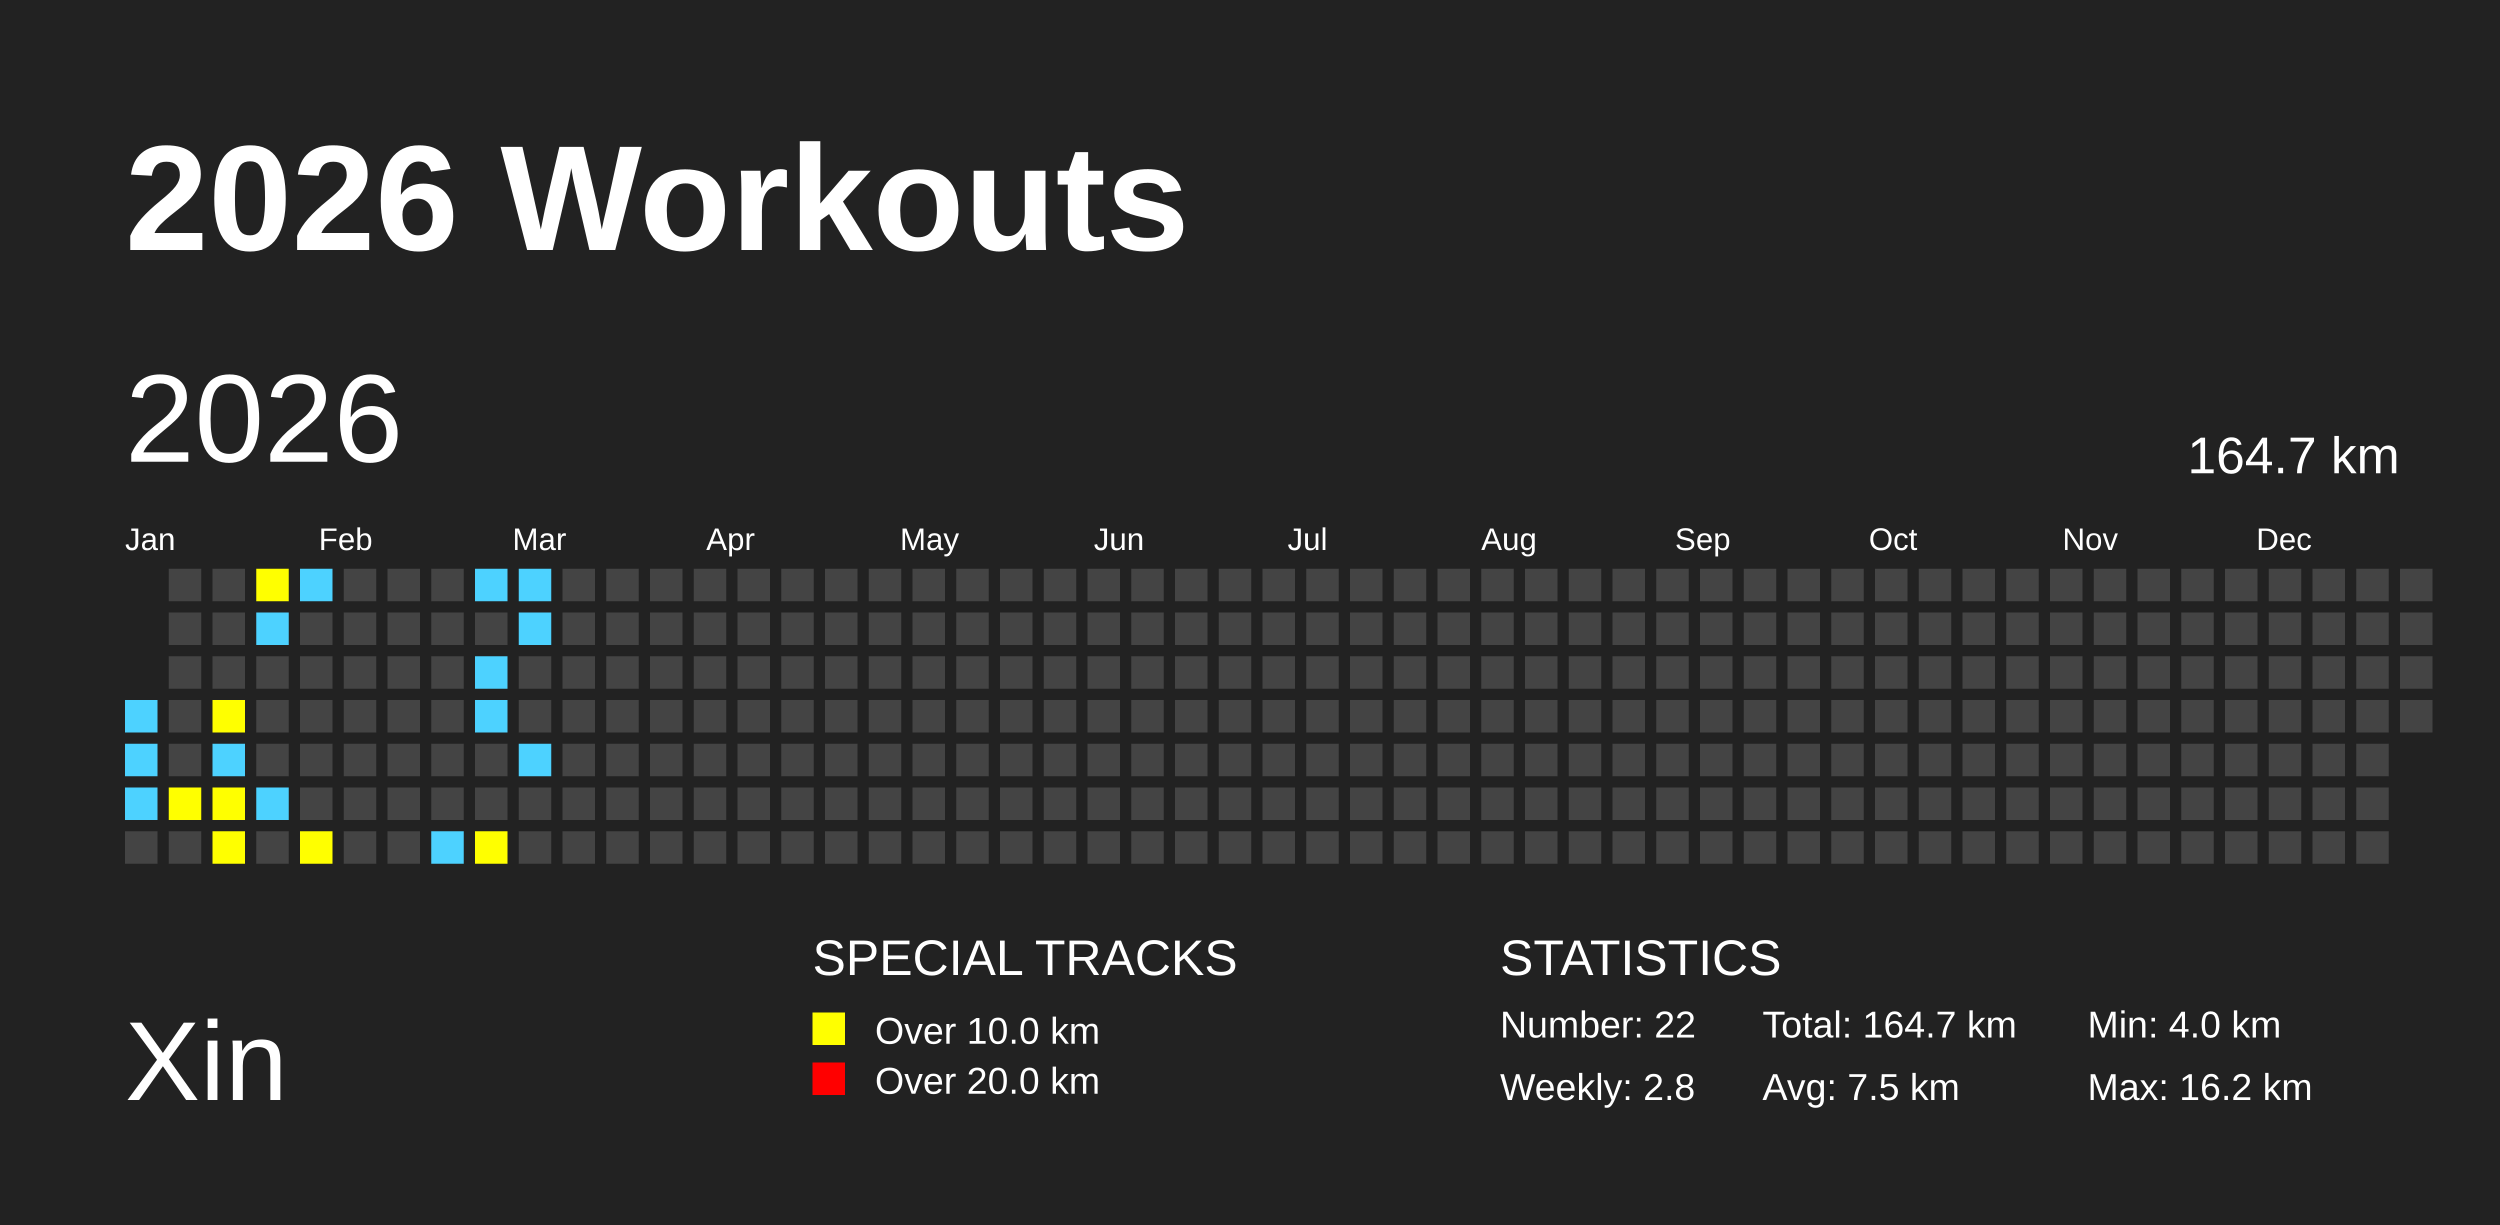
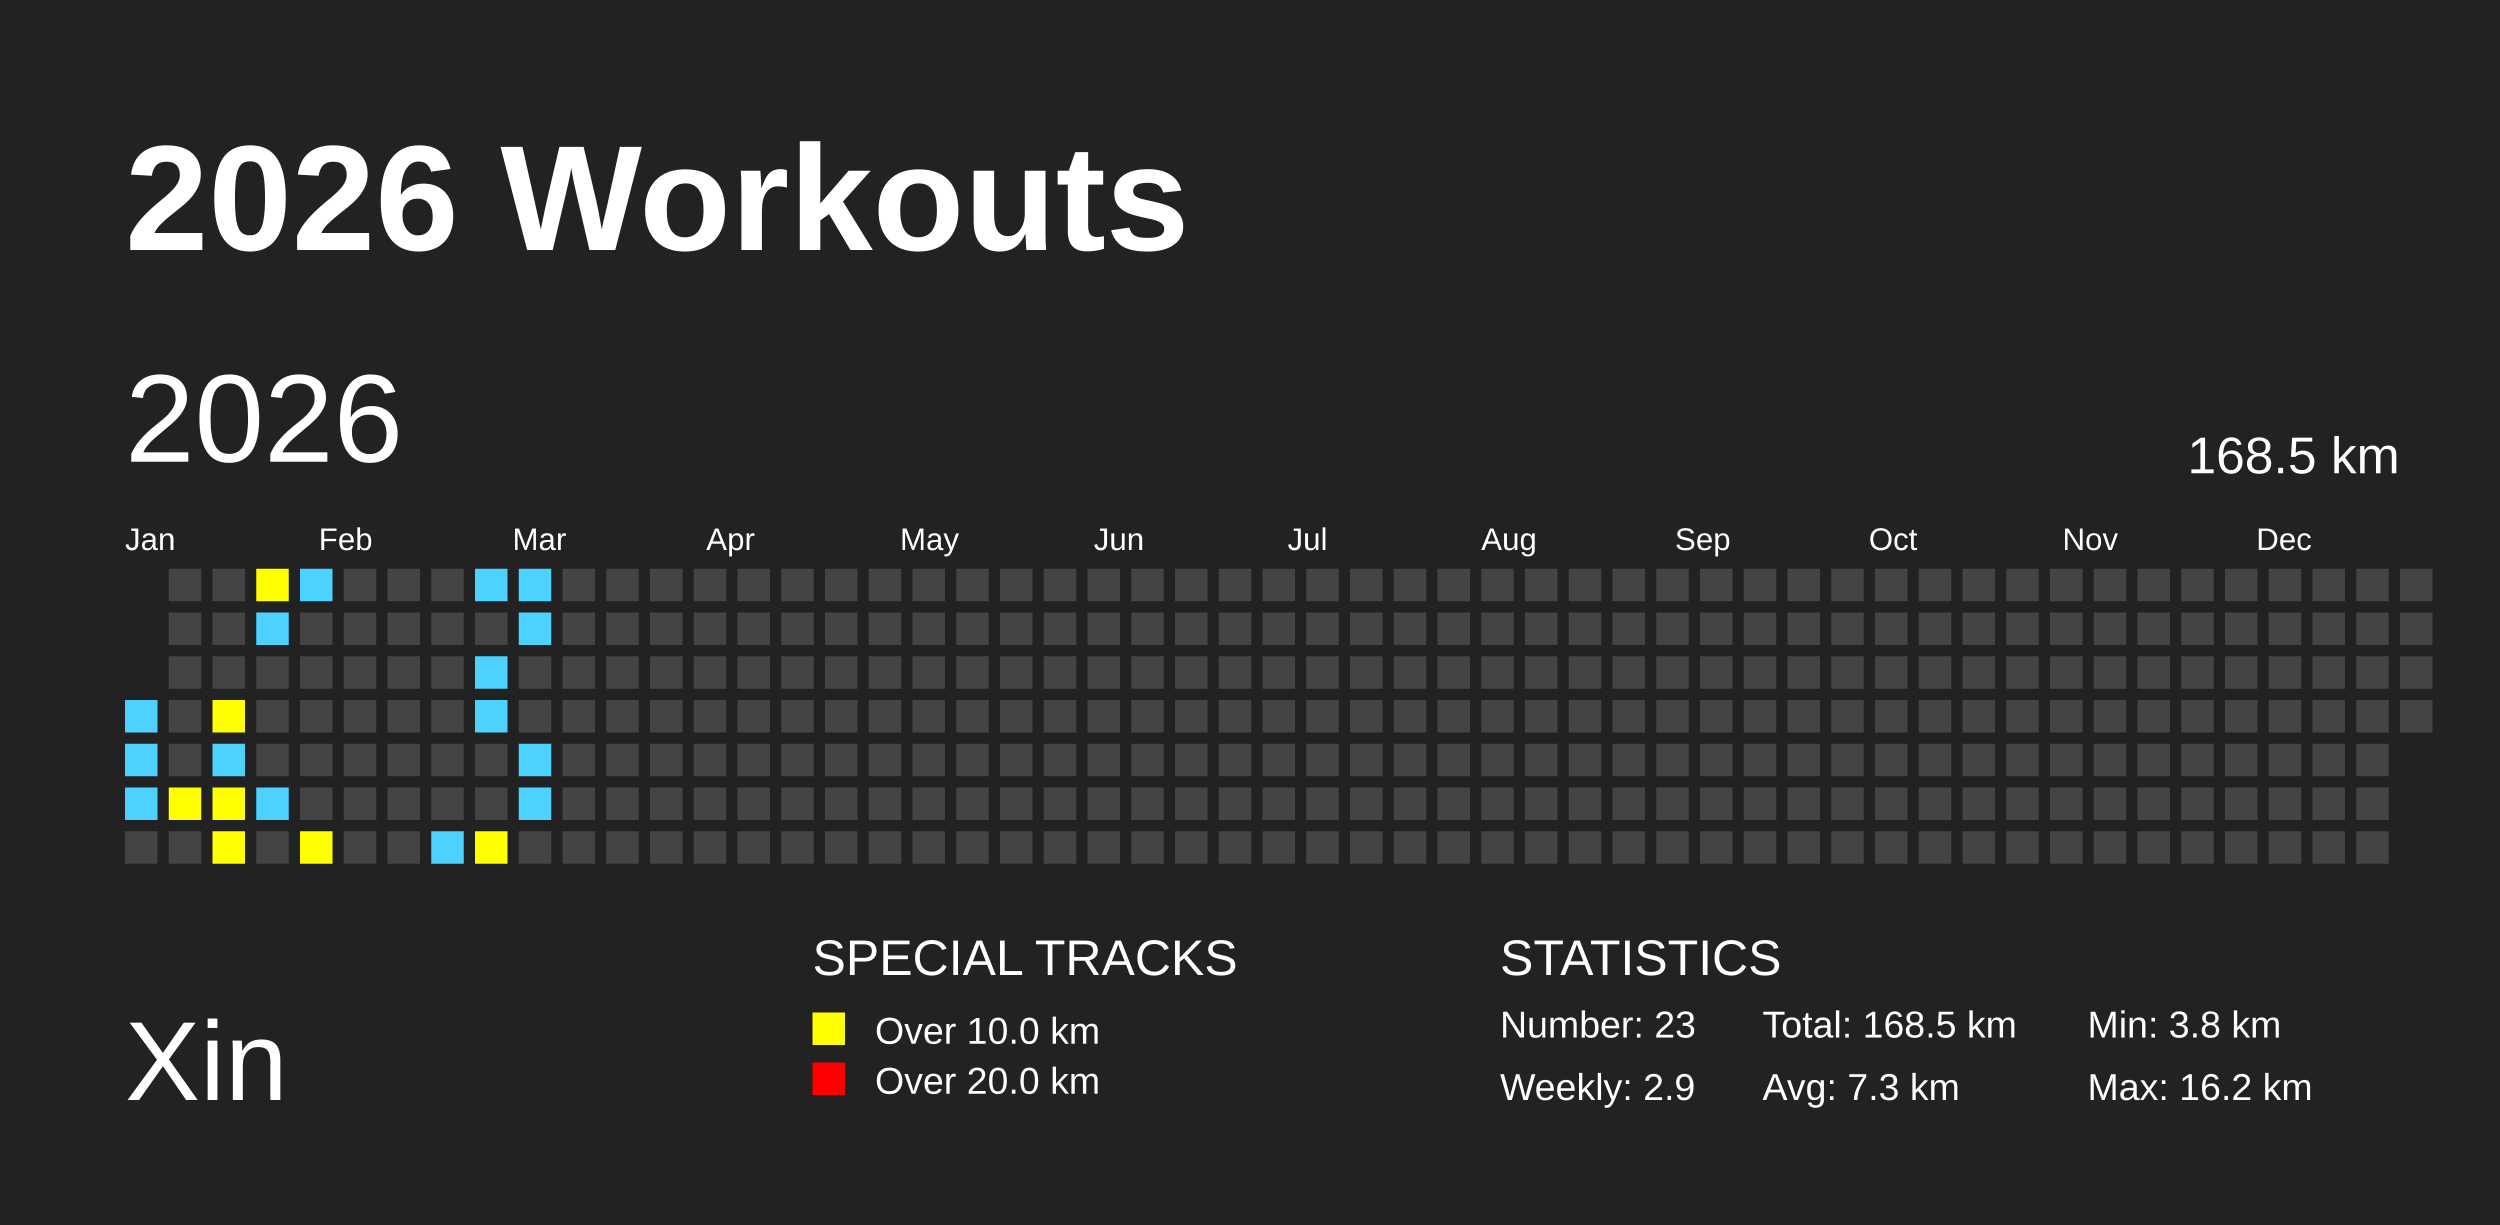
<svg xmlns="http://www.w3.org/2000/svg" baseProfile="full" height="98mm" version="1.1" viewBox="0,0,200,98" width="200mm">
  <defs />
  <rect fill="#222222" height="98" width="200" x="0" y="0" />
  <text fill="#FFFFFF" style="font-size:12px; font-family:Arial; font-weight:bold;" x="10" y="20">2026 Workouts</text>
  <text fill="#FFFFFF" style="font-size:9px; font-family:Arial" x="10" y="88">Xin</text>
  <text fill="#FFFFFF" style="font-size:4px; font-family:Arial" x="65" y="78">SPECIAL TRACKS</text>
  <rect fill="yellow" height="2.6" width="2.6" x="65" y="81" />
  <text fill="#FFFFFF" style="font-size:3px; font-family:Arial" x="70" y="83.5">Over 10.0 km</text>
  <rect fill="red" height="2.6" width="2.6" x="65" y="85" />
  <text fill="#FFFFFF" style="font-size:3px; font-family:Arial" x="70" y="87.5">Over 20.0 km</text>
  <text fill="#FFFFFF" style="font-size:4px; font-family:Arial" x="120" y="78">STATISTICS</text>
-   <text fill="#FFFFFF" style="font-size:3px; font-family:Arial" x="120" y="83">Number: 22</text>
-   <text fill="#FFFFFF" style="font-size:3px; font-family:Arial" x="120" y="88">Weekly: 2.8</text>
-   <text fill="#FFFFFF" style="font-size:3px; font-family:Arial" x="141" y="83">Total: 164.7 km</text>
-   <text fill="#FFFFFF" style="font-size:3px; font-family:Arial" x="141" y="88">Avg: 7.5 km</text>
-   <text fill="#FFFFFF" style="font-size:3px; font-family:Arial" x="167" y="83">Min: 4.0 km</text>
+   <text fill="#FFFFFF" style="font-size:3px; font-family:Arial" x="120" y="83">Number: 23</text>
+   <text fill="#FFFFFF" style="font-size:3px; font-family:Arial" x="120" y="88">Weekly: 2.9</text>
+   <text fill="#FFFFFF" style="font-size:3px; font-family:Arial" x="141" y="83">Total: 168.5 km</text>
+   <text fill="#FFFFFF" style="font-size:3px; font-family:Arial" x="141" y="88">Avg: 7.3 km</text>
+   <text fill="#FFFFFF" style="font-size:3px; font-family:Arial" x="167" y="83">Min: 3.8 km</text>
  <text fill="#FFFFFF" style="font-size:3px; font-family:Arial" x="167" y="88">Max: 16.2 km</text>
  <text dominant-baseline="hanging" fill="#FFFFFF" style="font-size:10.0px; font-family:Arial;" x="10" y="30">2026</text>
-   <text dominant-baseline="hanging" fill="#FFFFFF" style="font-size:4.125px; font-family:Arial;" x="175" y="35">164.7 km</text>
+   <text dominant-baseline="hanging" fill="#FFFFFF" style="font-size:4.125px; font-family:Arial;" x="175" y="35">168.5 km</text>
  <text fill="#FFFFFF" style="font-size:2.5px; font-family:Arial" x="10.0" y="44">Jan</text>
  <text fill="#FFFFFF" style="font-size:2.5px; font-family:Arial" x="25.5" y="44">Feb</text>
  <text fill="#FFFFFF" style="font-size:2.5px; font-family:Arial" x="41.0" y="44">Mar</text>
  <text fill="#FFFFFF" style="font-size:2.5px; font-family:Arial" x="56.5" y="44">Apr</text>
  <text fill="#FFFFFF" style="font-size:2.5px; font-family:Arial" x="72.0" y="44">May</text>
  <text fill="#FFFFFF" style="font-size:2.5px; font-family:Arial" x="87.5" y="44">Jun</text>
  <text fill="#FFFFFF" style="font-size:2.5px; font-family:Arial" x="103.0" y="44">Jul</text>
  <text fill="#FFFFFF" style="font-size:2.5px; font-family:Arial" x="118.5" y="44">Aug</text>
  <text fill="#FFFFFF" style="font-size:2.5px; font-family:Arial" x="134.0" y="44">Sep</text>
  <text fill="#FFFFFF" style="font-size:2.5px; font-family:Arial" x="149.5" y="44">Oct</text>
  <text fill="#FFFFFF" style="font-size:2.5px; font-family:Arial" x="165.0" y="44">Nov</text>
  <text fill="#FFFFFF" style="font-size:2.5px; font-family:Arial" x="180.5" y="44">Dec</text>
  <rect fill="#4DD2FF" height="2.6" width="2.6" x="10.0" y="56.0" />
  <rect fill="#4DD2FF" height="2.6" width="2.6" x="10.0" y="59.5" />
  <rect fill="#4DD2FF" height="2.6" width="2.6" x="10.0" y="63.0" />
  <rect fill="#444444" height="2.6" width="2.6" x="10.0" y="66.5" />
  <rect fill="#444444" height="2.6" width="2.6" x="13.5" y="45.5" />
  <rect fill="#444444" height="2.6" width="2.6" x="13.5" y="49.0" />
  <rect fill="#444444" height="2.6" width="2.6" x="13.5" y="52.5" />
  <rect fill="#444444" height="2.6" width="2.6" x="13.5" y="56.0" />
  <rect fill="#444444" height="2.6" width="2.6" x="13.5" y="59.5" />
  <rect fill="yellow" height="2.6" width="2.6" x="13.5" y="63.0" />
  <rect fill="#444444" height="2.6" width="2.6" x="13.5" y="66.5" />
  <rect fill="#444444" height="2.6" width="2.6" x="17.0" y="45.5" />
  <rect fill="#444444" height="2.6" width="2.6" x="17.0" y="49.0" />
  <rect fill="#444444" height="2.6" width="2.6" x="17.0" y="52.5" />
  <rect fill="yellow" height="2.6" width="2.6" x="17.0" y="56.0" />
  <rect fill="#4DD2FF" height="2.6" width="2.6" x="17.0" y="59.5" />
  <rect fill="yellow" height="2.6" width="2.6" x="17.0" y="63.0" />
  <rect fill="yellow" height="2.6" width="2.6" x="17.0" y="66.5" />
  <rect fill="yellow" height="2.6" width="2.6" x="20.5" y="45.5" />
  <rect fill="#4DD2FF" height="2.6" width="2.6" x="20.5" y="49.0" />
  <rect fill="#444444" height="2.6" width="2.6" x="20.5" y="52.5" />
  <rect fill="#444444" height="2.6" width="2.6" x="20.5" y="56.0" />
  <rect fill="#444444" height="2.6" width="2.6" x="20.5" y="59.5" />
  <rect fill="#4DD2FF" height="2.6" width="2.6" x="20.5" y="63.0" />
  <rect fill="#444444" height="2.6" width="2.6" x="20.5" y="66.5" />
  <rect fill="#4DD2FF" height="2.6" width="2.6" x="24.0" y="45.5" />
  <rect fill="#444444" height="2.6" width="2.6" x="24.0" y="49.0" />
  <rect fill="#444444" height="2.6" width="2.6" x="24.0" y="52.5" />
  <rect fill="#444444" height="2.6" width="2.6" x="24.0" y="56.0" />
  <rect fill="#444444" height="2.6" width="2.6" x="24.0" y="59.5" />
  <rect fill="#444444" height="2.6" width="2.6" x="24.0" y="63.0" />
  <rect fill="yellow" height="2.6" width="2.6" x="24.0" y="66.5" />
  <rect fill="#444444" height="2.6" width="2.6" x="27.5" y="45.5" />
  <rect fill="#444444" height="2.6" width="2.6" x="27.5" y="49.0" />
  <rect fill="#444444" height="2.6" width="2.6" x="27.5" y="52.5" />
  <rect fill="#444444" height="2.6" width="2.6" x="27.5" y="56.0" />
  <rect fill="#444444" height="2.6" width="2.6" x="27.5" y="59.5" />
  <rect fill="#444444" height="2.6" width="2.6" x="27.5" y="63.0" />
  <rect fill="#444444" height="2.6" width="2.6" x="27.5" y="66.5" />
  <rect fill="#444444" height="2.6" width="2.6" x="31.0" y="45.5" />
  <rect fill="#444444" height="2.6" width="2.6" x="31.0" y="49.0" />
  <rect fill="#444444" height="2.6" width="2.6" x="31.0" y="52.5" />
  <rect fill="#444444" height="2.6" width="2.6" x="31.0" y="56.0" />
  <rect fill="#444444" height="2.6" width="2.6" x="31.0" y="59.5" />
  <rect fill="#444444" height="2.6" width="2.6" x="31.0" y="63.0" />
  <rect fill="#444444" height="2.6" width="2.6" x="31.0" y="66.5" />
  <rect fill="#444444" height="2.6" width="2.6" x="34.5" y="45.5" />
  <rect fill="#444444" height="2.6" width="2.6" x="34.5" y="49.0" />
  <rect fill="#444444" height="2.6" width="2.6" x="34.5" y="52.5" />
  <rect fill="#444444" height="2.6" width="2.6" x="34.5" y="56.0" />
  <rect fill="#444444" height="2.6" width="2.6" x="34.5" y="59.5" />
  <rect fill="#444444" height="2.6" width="2.6" x="34.5" y="63.0" />
  <rect fill="#4DD2FF" height="2.6" width="2.6" x="34.5" y="66.5" />
  <rect fill="#4DD2FF" height="2.6" width="2.6" x="38.0" y="45.5" />
  <rect fill="#444444" height="2.6" width="2.6" x="38.0" y="49.0" />
  <rect fill="#4DD2FF" height="2.6" width="2.6" x="38.0" y="52.5" />
  <rect fill="#4DD2FF" height="2.6" width="2.6" x="38.0" y="56.0" />
  <rect fill="#444444" height="2.6" width="2.6" x="38.0" y="59.5" />
  <rect fill="#444444" height="2.6" width="2.6" x="38.0" y="63.0" />
  <rect fill="yellow" height="2.6" width="2.6" x="38.0" y="66.5" />
  <rect fill="#4DD2FF" height="2.6" width="2.6" x="41.5" y="45.5" />
  <rect fill="#4DD2FF" height="2.6" width="2.6" x="41.5" y="49.0" />
  <rect fill="#444444" height="2.6" width="2.6" x="41.5" y="52.5" />
  <rect fill="#444444" height="2.6" width="2.6" x="41.5" y="56.0" />
  <rect fill="#4DD2FF" height="2.6" width="2.6" x="41.5" y="59.5" />
-   <rect fill="#444444" height="2.6" width="2.6" x="41.5" y="63.0" />
+   <rect fill="#4DD2FF" height="2.6" width="2.6" x="41.5" y="63.0" />
  <rect fill="#444444" height="2.6" width="2.6" x="41.5" y="66.5" />
  <rect fill="#444444" height="2.6" width="2.6" x="45.0" y="45.5" />
  <rect fill="#444444" height="2.6" width="2.6" x="45.0" y="49.0" />
  <rect fill="#444444" height="2.6" width="2.6" x="45.0" y="52.5" />
  <rect fill="#444444" height="2.6" width="2.6" x="45.0" y="56.0" />
  <rect fill="#444444" height="2.6" width="2.6" x="45.0" y="59.5" />
  <rect fill="#444444" height="2.6" width="2.6" x="45.0" y="63.0" />
  <rect fill="#444444" height="2.6" width="2.6" x="45.0" y="66.5" />
  <rect fill="#444444" height="2.6" width="2.6" x="48.5" y="45.5" />
  <rect fill="#444444" height="2.6" width="2.6" x="48.5" y="49.0" />
  <rect fill="#444444" height="2.6" width="2.6" x="48.5" y="52.5" />
  <rect fill="#444444" height="2.6" width="2.6" x="48.5" y="56.0" />
  <rect fill="#444444" height="2.6" width="2.6" x="48.5" y="59.5" />
  <rect fill="#444444" height="2.6" width="2.6" x="48.5" y="63.0" />
  <rect fill="#444444" height="2.6" width="2.6" x="48.5" y="66.5" />
  <rect fill="#444444" height="2.6" width="2.6" x="52.0" y="45.5" />
  <rect fill="#444444" height="2.6" width="2.6" x="52.0" y="49.0" />
  <rect fill="#444444" height="2.6" width="2.6" x="52.0" y="52.5" />
  <rect fill="#444444" height="2.6" width="2.6" x="52.0" y="56.0" />
  <rect fill="#444444" height="2.6" width="2.6" x="52.0" y="59.5" />
  <rect fill="#444444" height="2.6" width="2.6" x="52.0" y="63.0" />
  <rect fill="#444444" height="2.6" width="2.6" x="52.0" y="66.5" />
  <rect fill="#444444" height="2.6" width="2.6" x="55.5" y="45.5" />
  <rect fill="#444444" height="2.6" width="2.6" x="55.5" y="49.0" />
  <rect fill="#444444" height="2.6" width="2.6" x="55.5" y="52.5" />
  <rect fill="#444444" height="2.6" width="2.6" x="55.5" y="56.0" />
  <rect fill="#444444" height="2.6" width="2.6" x="55.5" y="59.5" />
  <rect fill="#444444" height="2.6" width="2.6" x="55.5" y="63.0" />
  <rect fill="#444444" height="2.6" width="2.6" x="55.5" y="66.5" />
  <rect fill="#444444" height="2.6" width="2.6" x="59.0" y="45.5" />
  <rect fill="#444444" height="2.6" width="2.6" x="59.0" y="49.0" />
  <rect fill="#444444" height="2.6" width="2.6" x="59.0" y="52.5" />
  <rect fill="#444444" height="2.6" width="2.6" x="59.0" y="56.0" />
  <rect fill="#444444" height="2.6" width="2.6" x="59.0" y="59.5" />
  <rect fill="#444444" height="2.6" width="2.6" x="59.0" y="63.0" />
  <rect fill="#444444" height="2.6" width="2.6" x="59.0" y="66.5" />
  <rect fill="#444444" height="2.6" width="2.6" x="62.5" y="45.5" />
  <rect fill="#444444" height="2.6" width="2.6" x="62.5" y="49.0" />
  <rect fill="#444444" height="2.6" width="2.6" x="62.5" y="52.5" />
  <rect fill="#444444" height="2.6" width="2.6" x="62.5" y="56.0" />
  <rect fill="#444444" height="2.6" width="2.6" x="62.5" y="59.5" />
  <rect fill="#444444" height="2.6" width="2.6" x="62.5" y="63.0" />
  <rect fill="#444444" height="2.6" width="2.6" x="62.5" y="66.5" />
  <rect fill="#444444" height="2.6" width="2.6" x="66.0" y="45.5" />
  <rect fill="#444444" height="2.6" width="2.6" x="66.0" y="49.0" />
  <rect fill="#444444" height="2.6" width="2.6" x="66.0" y="52.5" />
  <rect fill="#444444" height="2.6" width="2.6" x="66.0" y="56.0" />
  <rect fill="#444444" height="2.6" width="2.6" x="66.0" y="59.5" />
  <rect fill="#444444" height="2.6" width="2.6" x="66.0" y="63.0" />
  <rect fill="#444444" height="2.6" width="2.6" x="66.0" y="66.5" />
  <rect fill="#444444" height="2.6" width="2.6" x="69.5" y="45.5" />
  <rect fill="#444444" height="2.6" width="2.6" x="69.5" y="49.0" />
  <rect fill="#444444" height="2.6" width="2.6" x="69.5" y="52.5" />
  <rect fill="#444444" height="2.6" width="2.6" x="69.5" y="56.0" />
  <rect fill="#444444" height="2.6" width="2.6" x="69.5" y="59.5" />
  <rect fill="#444444" height="2.6" width="2.6" x="69.5" y="63.0" />
  <rect fill="#444444" height="2.6" width="2.6" x="69.5" y="66.5" />
  <rect fill="#444444" height="2.6" width="2.6" x="73.0" y="45.5" />
  <rect fill="#444444" height="2.6" width="2.6" x="73.0" y="49.0" />
  <rect fill="#444444" height="2.6" width="2.6" x="73.0" y="52.5" />
  <rect fill="#444444" height="2.6" width="2.6" x="73.0" y="56.0" />
  <rect fill="#444444" height="2.6" width="2.6" x="73.0" y="59.5" />
  <rect fill="#444444" height="2.6" width="2.6" x="73.0" y="63.0" />
  <rect fill="#444444" height="2.6" width="2.6" x="73.0" y="66.5" />
  <rect fill="#444444" height="2.6" width="2.6" x="76.5" y="45.5" />
  <rect fill="#444444" height="2.6" width="2.6" x="76.5" y="49.0" />
  <rect fill="#444444" height="2.6" width="2.6" x="76.5" y="52.5" />
  <rect fill="#444444" height="2.6" width="2.6" x="76.5" y="56.0" />
  <rect fill="#444444" height="2.6" width="2.6" x="76.5" y="59.5" />
  <rect fill="#444444" height="2.6" width="2.6" x="76.5" y="63.0" />
  <rect fill="#444444" height="2.6" width="2.6" x="76.5" y="66.5" />
  <rect fill="#444444" height="2.6" width="2.6" x="80.0" y="45.5" />
  <rect fill="#444444" height="2.6" width="2.6" x="80.0" y="49.0" />
  <rect fill="#444444" height="2.6" width="2.6" x="80.0" y="52.5" />
  <rect fill="#444444" height="2.6" width="2.6" x="80.0" y="56.0" />
  <rect fill="#444444" height="2.6" width="2.6" x="80.0" y="59.5" />
  <rect fill="#444444" height="2.6" width="2.6" x="80.0" y="63.0" />
  <rect fill="#444444" height="2.6" width="2.6" x="80.0" y="66.5" />
  <rect fill="#444444" height="2.6" width="2.6" x="83.5" y="45.5" />
  <rect fill="#444444" height="2.6" width="2.6" x="83.5" y="49.0" />
  <rect fill="#444444" height="2.6" width="2.6" x="83.5" y="52.5" />
  <rect fill="#444444" height="2.6" width="2.6" x="83.5" y="56.0" />
  <rect fill="#444444" height="2.6" width="2.6" x="83.5" y="59.5" />
  <rect fill="#444444" height="2.6" width="2.6" x="83.5" y="63.0" />
  <rect fill="#444444" height="2.6" width="2.6" x="83.5" y="66.5" />
  <rect fill="#444444" height="2.6" width="2.6" x="87.0" y="45.5" />
  <rect fill="#444444" height="2.6" width="2.6" x="87.0" y="49.0" />
  <rect fill="#444444" height="2.6" width="2.6" x="87.0" y="52.5" />
  <rect fill="#444444" height="2.6" width="2.6" x="87.0" y="56.0" />
  <rect fill="#444444" height="2.6" width="2.6" x="87.0" y="59.5" />
  <rect fill="#444444" height="2.6" width="2.6" x="87.0" y="63.0" />
  <rect fill="#444444" height="2.6" width="2.6" x="87.0" y="66.5" />
  <rect fill="#444444" height="2.6" width="2.6" x="90.5" y="45.5" />
  <rect fill="#444444" height="2.6" width="2.6" x="90.5" y="49.0" />
  <rect fill="#444444" height="2.6" width="2.6" x="90.5" y="52.5" />
  <rect fill="#444444" height="2.6" width="2.6" x="90.5" y="56.0" />
  <rect fill="#444444" height="2.6" width="2.6" x="90.5" y="59.5" />
  <rect fill="#444444" height="2.6" width="2.6" x="90.5" y="63.0" />
  <rect fill="#444444" height="2.6" width="2.6" x="90.5" y="66.5" />
  <rect fill="#444444" height="2.6" width="2.6" x="94.0" y="45.5" />
  <rect fill="#444444" height="2.6" width="2.6" x="94.0" y="49.0" />
  <rect fill="#444444" height="2.6" width="2.6" x="94.0" y="52.5" />
  <rect fill="#444444" height="2.6" width="2.6" x="94.0" y="56.0" />
  <rect fill="#444444" height="2.6" width="2.6" x="94.0" y="59.5" />
  <rect fill="#444444" height="2.6" width="2.6" x="94.0" y="63.0" />
  <rect fill="#444444" height="2.6" width="2.6" x="94.0" y="66.5" />
  <rect fill="#444444" height="2.6" width="2.6" x="97.5" y="45.5" />
  <rect fill="#444444" height="2.6" width="2.6" x="97.5" y="49.0" />
  <rect fill="#444444" height="2.6" width="2.6" x="97.5" y="52.5" />
  <rect fill="#444444" height="2.6" width="2.6" x="97.5" y="56.0" />
  <rect fill="#444444" height="2.6" width="2.6" x="97.5" y="59.5" />
  <rect fill="#444444" height="2.6" width="2.6" x="97.5" y="63.0" />
  <rect fill="#444444" height="2.6" width="2.6" x="97.5" y="66.5" />
  <rect fill="#444444" height="2.6" width="2.6" x="101.0" y="45.5" />
  <rect fill="#444444" height="2.6" width="2.6" x="101.0" y="49.0" />
  <rect fill="#444444" height="2.6" width="2.6" x="101.0" y="52.5" />
  <rect fill="#444444" height="2.6" width="2.6" x="101.0" y="56.0" />
  <rect fill="#444444" height="2.6" width="2.6" x="101.0" y="59.5" />
  <rect fill="#444444" height="2.6" width="2.6" x="101.0" y="63.0" />
  <rect fill="#444444" height="2.6" width="2.6" x="101.0" y="66.5" />
  <rect fill="#444444" height="2.6" width="2.6" x="104.5" y="45.5" />
  <rect fill="#444444" height="2.6" width="2.6" x="104.5" y="49.0" />
  <rect fill="#444444" height="2.6" width="2.6" x="104.5" y="52.5" />
  <rect fill="#444444" height="2.6" width="2.6" x="104.5" y="56.0" />
  <rect fill="#444444" height="2.6" width="2.6" x="104.5" y="59.5" />
  <rect fill="#444444" height="2.6" width="2.6" x="104.5" y="63.0" />
  <rect fill="#444444" height="2.6" width="2.6" x="104.5" y="66.5" />
  <rect fill="#444444" height="2.6" width="2.6" x="108.0" y="45.5" />
  <rect fill="#444444" height="2.6" width="2.6" x="108.0" y="49.0" />
  <rect fill="#444444" height="2.6" width="2.6" x="108.0" y="52.5" />
  <rect fill="#444444" height="2.6" width="2.6" x="108.0" y="56.0" />
  <rect fill="#444444" height="2.6" width="2.6" x="108.0" y="59.5" />
  <rect fill="#444444" height="2.6" width="2.6" x="108.0" y="63.0" />
  <rect fill="#444444" height="2.6" width="2.6" x="108.0" y="66.5" />
  <rect fill="#444444" height="2.6" width="2.6" x="111.5" y="45.5" />
  <rect fill="#444444" height="2.6" width="2.6" x="111.5" y="49.0" />
  <rect fill="#444444" height="2.6" width="2.6" x="111.5" y="52.5" />
  <rect fill="#444444" height="2.6" width="2.6" x="111.5" y="56.0" />
  <rect fill="#444444" height="2.6" width="2.6" x="111.5" y="59.5" />
  <rect fill="#444444" height="2.6" width="2.6" x="111.5" y="63.0" />
  <rect fill="#444444" height="2.6" width="2.6" x="111.5" y="66.5" />
  <rect fill="#444444" height="2.6" width="2.6" x="115.0" y="45.5" />
  <rect fill="#444444" height="2.6" width="2.6" x="115.0" y="49.0" />
  <rect fill="#444444" height="2.6" width="2.6" x="115.0" y="52.5" />
  <rect fill="#444444" height="2.6" width="2.6" x="115.0" y="56.0" />
  <rect fill="#444444" height="2.6" width="2.6" x="115.0" y="59.5" />
  <rect fill="#444444" height="2.6" width="2.6" x="115.0" y="63.0" />
  <rect fill="#444444" height="2.6" width="2.6" x="115.0" y="66.5" />
  <rect fill="#444444" height="2.6" width="2.6" x="118.5" y="45.5" />
  <rect fill="#444444" height="2.6" width="2.6" x="118.5" y="49.0" />
  <rect fill="#444444" height="2.6" width="2.6" x="118.5" y="52.5" />
  <rect fill="#444444" height="2.6" width="2.6" x="118.5" y="56.0" />
  <rect fill="#444444" height="2.6" width="2.6" x="118.5" y="59.5" />
  <rect fill="#444444" height="2.6" width="2.6" x="118.5" y="63.0" />
  <rect fill="#444444" height="2.6" width="2.6" x="118.5" y="66.5" />
  <rect fill="#444444" height="2.6" width="2.6" x="122.0" y="45.5" />
  <rect fill="#444444" height="2.6" width="2.6" x="122.0" y="49.0" />
  <rect fill="#444444" height="2.6" width="2.6" x="122.0" y="52.5" />
  <rect fill="#444444" height="2.6" width="2.6" x="122.0" y="56.0" />
  <rect fill="#444444" height="2.6" width="2.6" x="122.0" y="59.5" />
  <rect fill="#444444" height="2.6" width="2.6" x="122.0" y="63.0" />
  <rect fill="#444444" height="2.6" width="2.6" x="122.0" y="66.5" />
  <rect fill="#444444" height="2.6" width="2.6" x="125.5" y="45.5" />
  <rect fill="#444444" height="2.6" width="2.6" x="125.5" y="49.0" />
  <rect fill="#444444" height="2.6" width="2.6" x="125.5" y="52.5" />
  <rect fill="#444444" height="2.6" width="2.6" x="125.5" y="56.0" />
  <rect fill="#444444" height="2.6" width="2.6" x="125.5" y="59.5" />
  <rect fill="#444444" height="2.6" width="2.6" x="125.5" y="63.0" />
  <rect fill="#444444" height="2.6" width="2.6" x="125.5" y="66.5" />
  <rect fill="#444444" height="2.6" width="2.6" x="129.0" y="45.5" />
  <rect fill="#444444" height="2.6" width="2.6" x="129.0" y="49.0" />
  <rect fill="#444444" height="2.6" width="2.6" x="129.0" y="52.5" />
  <rect fill="#444444" height="2.6" width="2.6" x="129.0" y="56.0" />
  <rect fill="#444444" height="2.6" width="2.6" x="129.0" y="59.5" />
  <rect fill="#444444" height="2.6" width="2.6" x="129.0" y="63.0" />
  <rect fill="#444444" height="2.6" width="2.6" x="129.0" y="66.5" />
  <rect fill="#444444" height="2.6" width="2.6" x="132.5" y="45.5" />
  <rect fill="#444444" height="2.6" width="2.6" x="132.5" y="49.0" />
  <rect fill="#444444" height="2.6" width="2.6" x="132.5" y="52.5" />
  <rect fill="#444444" height="2.6" width="2.6" x="132.5" y="56.0" />
  <rect fill="#444444" height="2.6" width="2.6" x="132.5" y="59.5" />
  <rect fill="#444444" height="2.6" width="2.6" x="132.5" y="63.0" />
  <rect fill="#444444" height="2.6" width="2.6" x="132.5" y="66.5" />
  <rect fill="#444444" height="2.6" width="2.6" x="136.0" y="45.5" />
  <rect fill="#444444" height="2.6" width="2.6" x="136.0" y="49.0" />
  <rect fill="#444444" height="2.6" width="2.6" x="136.0" y="52.5" />
  <rect fill="#444444" height="2.6" width="2.6" x="136.0" y="56.0" />
  <rect fill="#444444" height="2.6" width="2.6" x="136.0" y="59.5" />
  <rect fill="#444444" height="2.6" width="2.6" x="136.0" y="63.0" />
  <rect fill="#444444" height="2.6" width="2.6" x="136.0" y="66.5" />
  <rect fill="#444444" height="2.6" width="2.6" x="139.5" y="45.5" />
  <rect fill="#444444" height="2.6" width="2.6" x="139.5" y="49.0" />
  <rect fill="#444444" height="2.6" width="2.6" x="139.5" y="52.5" />
  <rect fill="#444444" height="2.6" width="2.6" x="139.5" y="56.0" />
  <rect fill="#444444" height="2.6" width="2.6" x="139.5" y="59.5" />
  <rect fill="#444444" height="2.6" width="2.6" x="139.5" y="63.0" />
  <rect fill="#444444" height="2.6" width="2.6" x="139.5" y="66.5" />
  <rect fill="#444444" height="2.6" width="2.6" x="143.0" y="45.5" />
  <rect fill="#444444" height="2.6" width="2.6" x="143.0" y="49.0" />
  <rect fill="#444444" height="2.6" width="2.6" x="143.0" y="52.5" />
  <rect fill="#444444" height="2.6" width="2.6" x="143.0" y="56.0" />
  <rect fill="#444444" height="2.6" width="2.6" x="143.0" y="59.5" />
  <rect fill="#444444" height="2.6" width="2.6" x="143.0" y="63.0" />
  <rect fill="#444444" height="2.6" width="2.6" x="143.0" y="66.5" />
  <rect fill="#444444" height="2.6" width="2.6" x="146.5" y="45.5" />
  <rect fill="#444444" height="2.6" width="2.6" x="146.5" y="49.0" />
  <rect fill="#444444" height="2.6" width="2.6" x="146.5" y="52.5" />
  <rect fill="#444444" height="2.6" width="2.6" x="146.5" y="56.0" />
  <rect fill="#444444" height="2.6" width="2.6" x="146.5" y="59.5" />
  <rect fill="#444444" height="2.6" width="2.6" x="146.5" y="63.0" />
  <rect fill="#444444" height="2.6" width="2.6" x="146.5" y="66.5" />
  <rect fill="#444444" height="2.6" width="2.6" x="150.0" y="45.5" />
  <rect fill="#444444" height="2.6" width="2.6" x="150.0" y="49.0" />
  <rect fill="#444444" height="2.6" width="2.6" x="150.0" y="52.5" />
  <rect fill="#444444" height="2.6" width="2.6" x="150.0" y="56.0" />
  <rect fill="#444444" height="2.6" width="2.6" x="150.0" y="59.5" />
  <rect fill="#444444" height="2.6" width="2.6" x="150.0" y="63.0" />
  <rect fill="#444444" height="2.6" width="2.6" x="150.0" y="66.5" />
  <rect fill="#444444" height="2.6" width="2.6" x="153.5" y="45.5" />
  <rect fill="#444444" height="2.6" width="2.6" x="153.5" y="49.0" />
  <rect fill="#444444" height="2.6" width="2.6" x="153.5" y="52.5" />
  <rect fill="#444444" height="2.6" width="2.6" x="153.5" y="56.0" />
  <rect fill="#444444" height="2.6" width="2.6" x="153.5" y="59.5" />
  <rect fill="#444444" height="2.6" width="2.6" x="153.5" y="63.0" />
  <rect fill="#444444" height="2.6" width="2.6" x="153.5" y="66.5" />
  <rect fill="#444444" height="2.6" width="2.6" x="157.0" y="45.5" />
  <rect fill="#444444" height="2.6" width="2.6" x="157.0" y="49.0" />
  <rect fill="#444444" height="2.6" width="2.6" x="157.0" y="52.5" />
  <rect fill="#444444" height="2.6" width="2.6" x="157.0" y="56.0" />
  <rect fill="#444444" height="2.6" width="2.6" x="157.0" y="59.5" />
  <rect fill="#444444" height="2.6" width="2.6" x="157.0" y="63.0" />
  <rect fill="#444444" height="2.6" width="2.6" x="157.0" y="66.5" />
  <rect fill="#444444" height="2.6" width="2.6" x="160.5" y="45.5" />
  <rect fill="#444444" height="2.6" width="2.6" x="160.5" y="49.0" />
  <rect fill="#444444" height="2.6" width="2.6" x="160.5" y="52.5" />
  <rect fill="#444444" height="2.6" width="2.6" x="160.5" y="56.0" />
  <rect fill="#444444" height="2.6" width="2.6" x="160.5" y="59.5" />
  <rect fill="#444444" height="2.6" width="2.6" x="160.5" y="63.0" />
  <rect fill="#444444" height="2.6" width="2.6" x="160.5" y="66.5" />
  <rect fill="#444444" height="2.6" width="2.6" x="164.0" y="45.5" />
  <rect fill="#444444" height="2.6" width="2.6" x="164.0" y="49.0" />
  <rect fill="#444444" height="2.6" width="2.6" x="164.0" y="52.5" />
  <rect fill="#444444" height="2.6" width="2.6" x="164.0" y="56.0" />
  <rect fill="#444444" height="2.6" width="2.6" x="164.0" y="59.5" />
  <rect fill="#444444" height="2.6" width="2.6" x="164.0" y="63.0" />
  <rect fill="#444444" height="2.6" width="2.6" x="164.0" y="66.5" />
  <rect fill="#444444" height="2.6" width="2.6" x="167.5" y="45.5" />
  <rect fill="#444444" height="2.6" width="2.6" x="167.5" y="49.0" />
  <rect fill="#444444" height="2.6" width="2.6" x="167.5" y="52.5" />
  <rect fill="#444444" height="2.6" width="2.6" x="167.5" y="56.0" />
  <rect fill="#444444" height="2.6" width="2.6" x="167.5" y="59.5" />
  <rect fill="#444444" height="2.6" width="2.6" x="167.5" y="63.0" />
  <rect fill="#444444" height="2.6" width="2.6" x="167.5" y="66.5" />
  <rect fill="#444444" height="2.6" width="2.6" x="171.0" y="45.5" />
  <rect fill="#444444" height="2.6" width="2.6" x="171.0" y="49.0" />
  <rect fill="#444444" height="2.6" width="2.6" x="171.0" y="52.5" />
  <rect fill="#444444" height="2.6" width="2.6" x="171.0" y="56.0" />
  <rect fill="#444444" height="2.6" width="2.6" x="171.0" y="59.5" />
  <rect fill="#444444" height="2.6" width="2.6" x="171.0" y="63.0" />
  <rect fill="#444444" height="2.6" width="2.6" x="171.0" y="66.5" />
  <rect fill="#444444" height="2.6" width="2.6" x="174.5" y="45.5" />
  <rect fill="#444444" height="2.6" width="2.6" x="174.5" y="49.0" />
  <rect fill="#444444" height="2.6" width="2.6" x="174.5" y="52.5" />
  <rect fill="#444444" height="2.6" width="2.6" x="174.5" y="56.0" />
  <rect fill="#444444" height="2.6" width="2.6" x="174.5" y="59.5" />
  <rect fill="#444444" height="2.6" width="2.6" x="174.5" y="63.0" />
  <rect fill="#444444" height="2.6" width="2.6" x="174.5" y="66.5" />
  <rect fill="#444444" height="2.6" width="2.6" x="178.0" y="45.5" />
  <rect fill="#444444" height="2.6" width="2.6" x="178.0" y="49.0" />
  <rect fill="#444444" height="2.6" width="2.6" x="178.0" y="52.5" />
  <rect fill="#444444" height="2.6" width="2.6" x="178.0" y="56.0" />
  <rect fill="#444444" height="2.6" width="2.6" x="178.0" y="59.5" />
  <rect fill="#444444" height="2.6" width="2.6" x="178.0" y="63.0" />
  <rect fill="#444444" height="2.6" width="2.6" x="178.0" y="66.5" />
  <rect fill="#444444" height="2.6" width="2.6" x="181.5" y="45.5" />
  <rect fill="#444444" height="2.6" width="2.6" x="181.5" y="49.0" />
  <rect fill="#444444" height="2.6" width="2.6" x="181.5" y="52.5" />
  <rect fill="#444444" height="2.6" width="2.6" x="181.5" y="56.0" />
  <rect fill="#444444" height="2.6" width="2.6" x="181.5" y="59.5" />
  <rect fill="#444444" height="2.6" width="2.6" x="181.5" y="63.0" />
  <rect fill="#444444" height="2.6" width="2.6" x="181.5" y="66.5" />
  <rect fill="#444444" height="2.6" width="2.6" x="185.0" y="45.5" />
  <rect fill="#444444" height="2.6" width="2.6" x="185.0" y="49.0" />
  <rect fill="#444444" height="2.6" width="2.6" x="185.0" y="52.5" />
  <rect fill="#444444" height="2.6" width="2.6" x="185.0" y="56.0" />
  <rect fill="#444444" height="2.6" width="2.6" x="185.0" y="59.5" />
  <rect fill="#444444" height="2.6" width="2.6" x="185.0" y="63.0" />
  <rect fill="#444444" height="2.6" width="2.6" x="185.0" y="66.5" />
  <rect fill="#444444" height="2.6" width="2.6" x="188.5" y="45.5" />
  <rect fill="#444444" height="2.6" width="2.6" x="188.5" y="49.0" />
  <rect fill="#444444" height="2.6" width="2.6" x="188.5" y="52.5" />
  <rect fill="#444444" height="2.6" width="2.6" x="188.5" y="56.0" />
  <rect fill="#444444" height="2.6" width="2.6" x="188.5" y="59.5" />
  <rect fill="#444444" height="2.6" width="2.6" x="188.5" y="63.0" />
  <rect fill="#444444" height="2.6" width="2.6" x="188.5" y="66.5" />
  <rect fill="#444444" height="2.6" width="2.6" x="192.0" y="45.5" />
  <rect fill="#444444" height="2.6" width="2.6" x="192.0" y="49.0" />
  <rect fill="#444444" height="2.6" width="2.6" x="192.0" y="52.5" />
  <rect fill="#444444" height="2.6" width="2.6" x="192.0" y="56.0" />
</svg>
